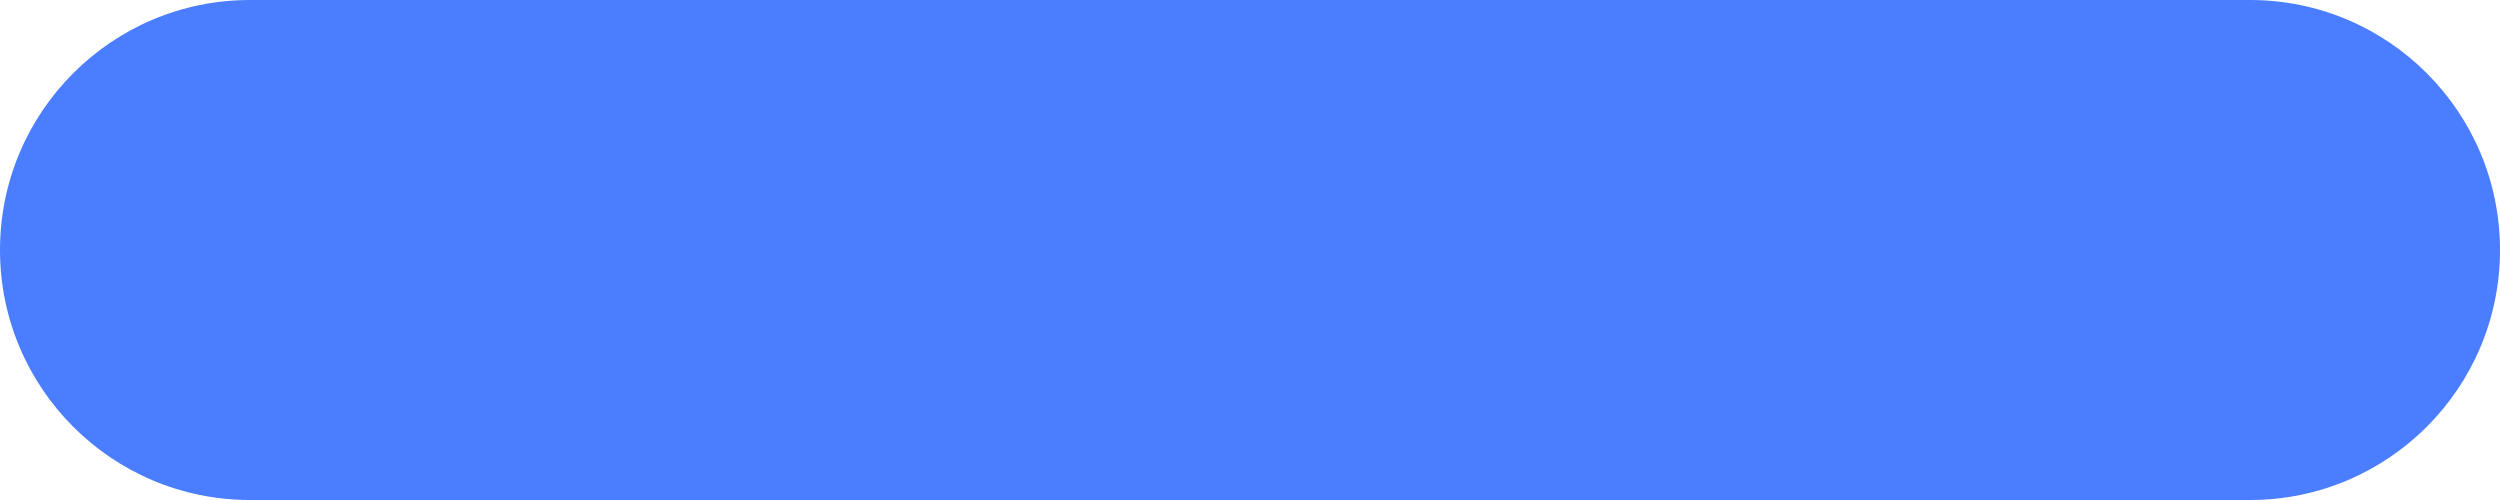
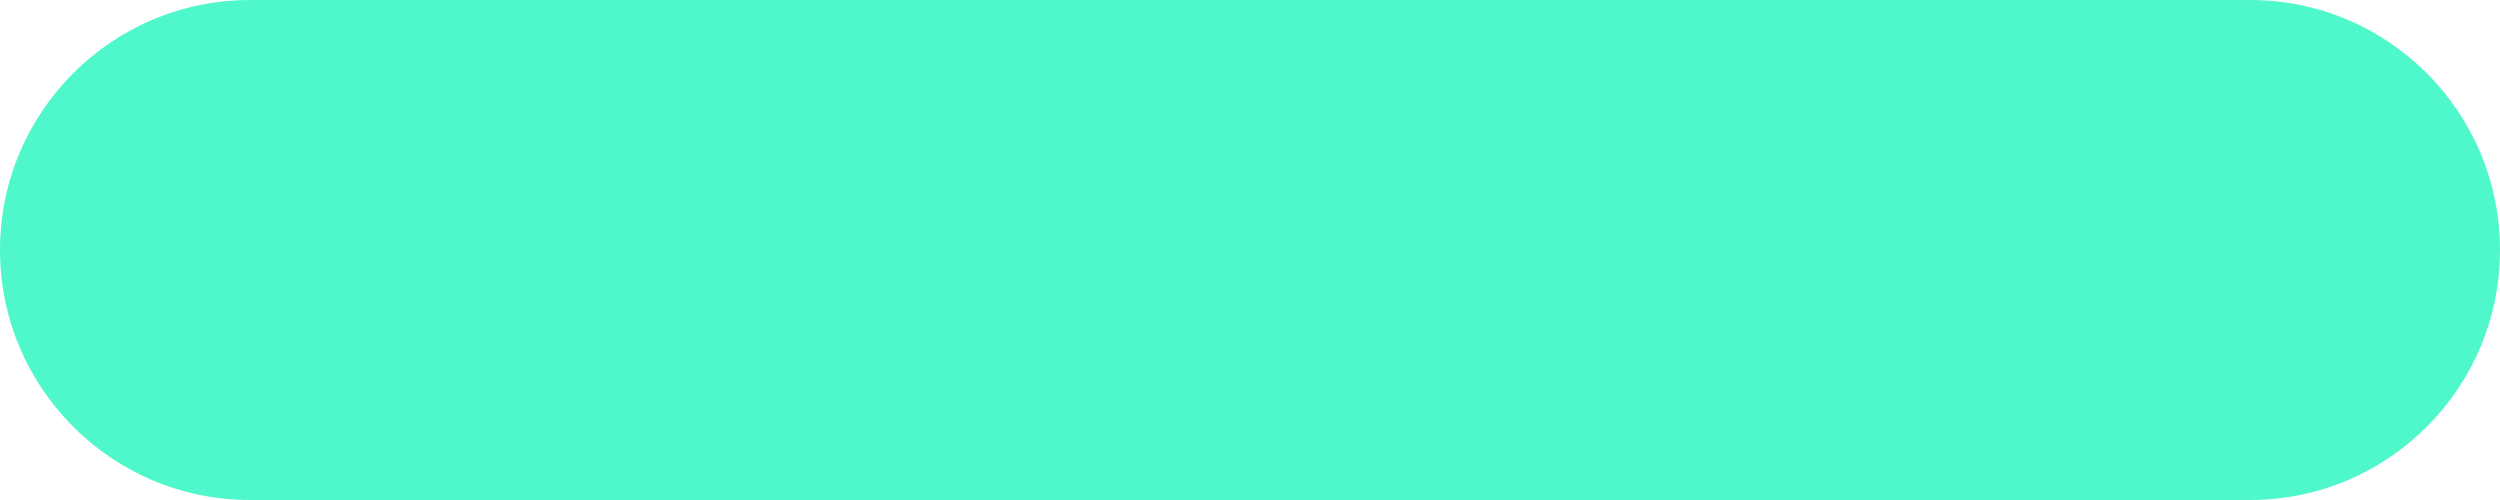
<svg xmlns="http://www.w3.org/2000/svg" width="50" height="10" viewBox="0 0 50 10" fill="none">
-   <rect width="50" height="10" rx="5" fill="#4a7dff" />
+   <rect width="50" height="10" rx="5" fill="#4FF8CA" />
</svg>
